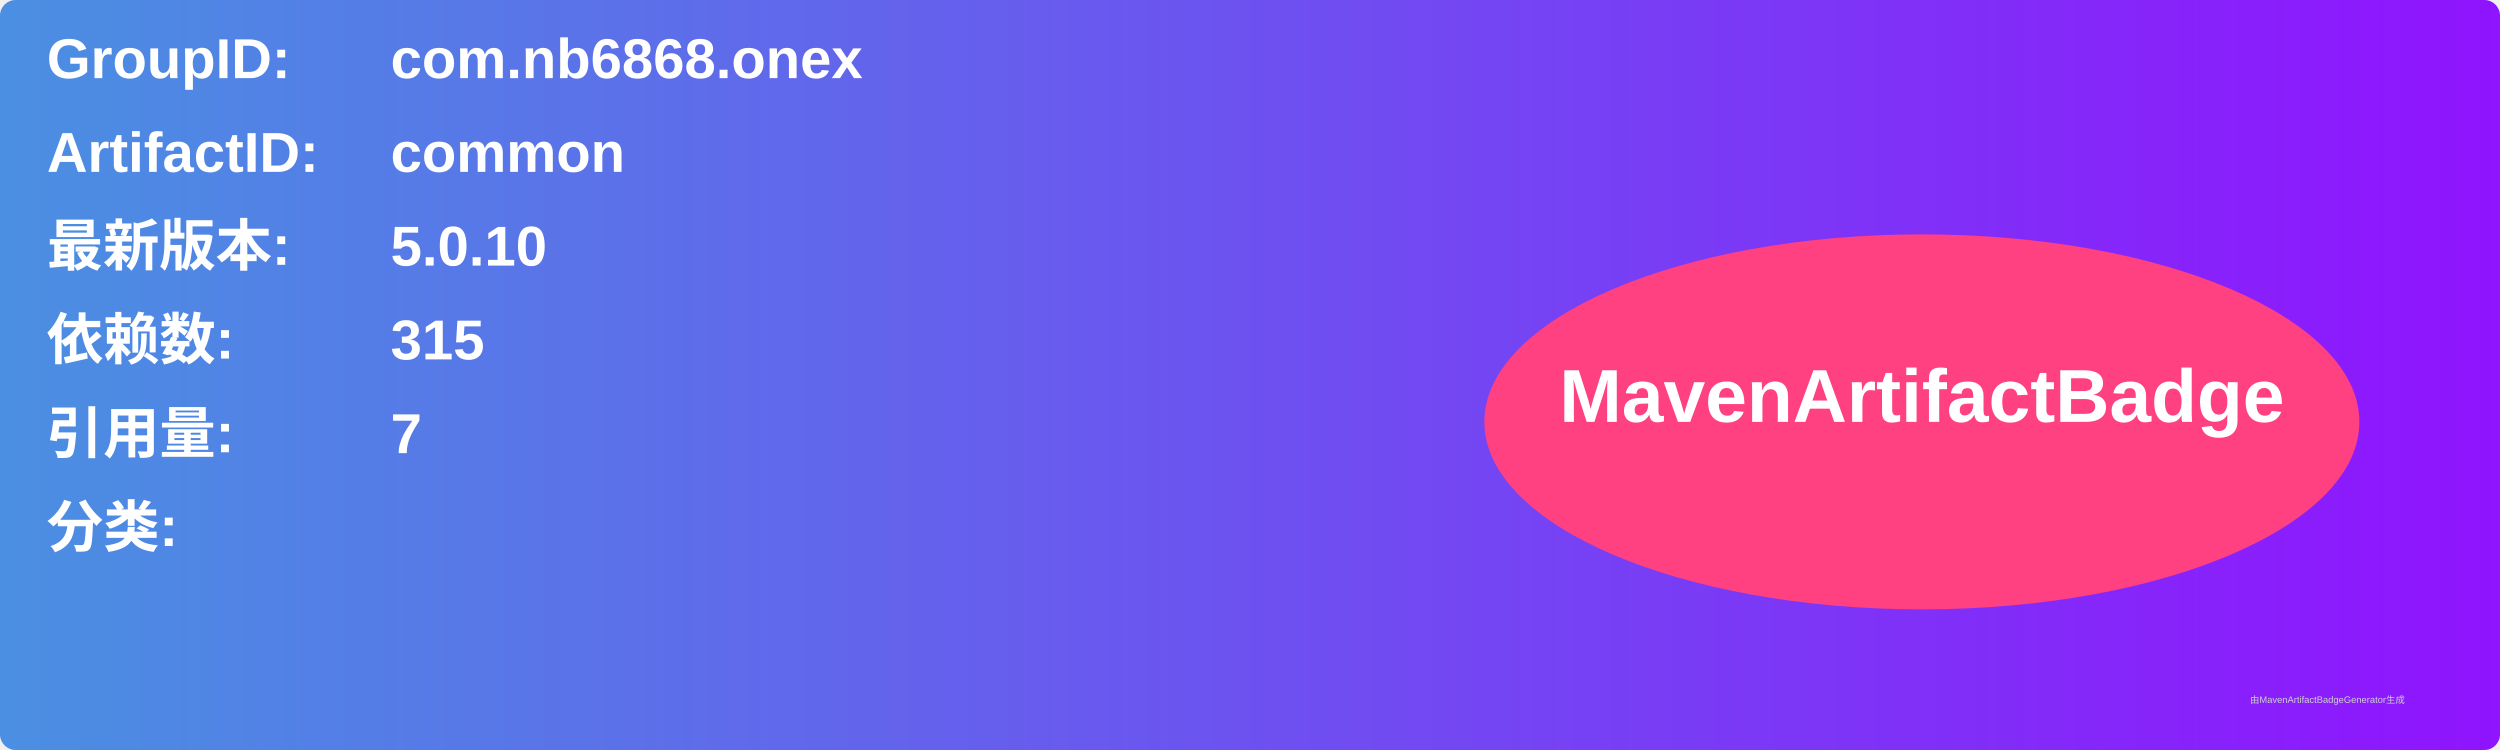
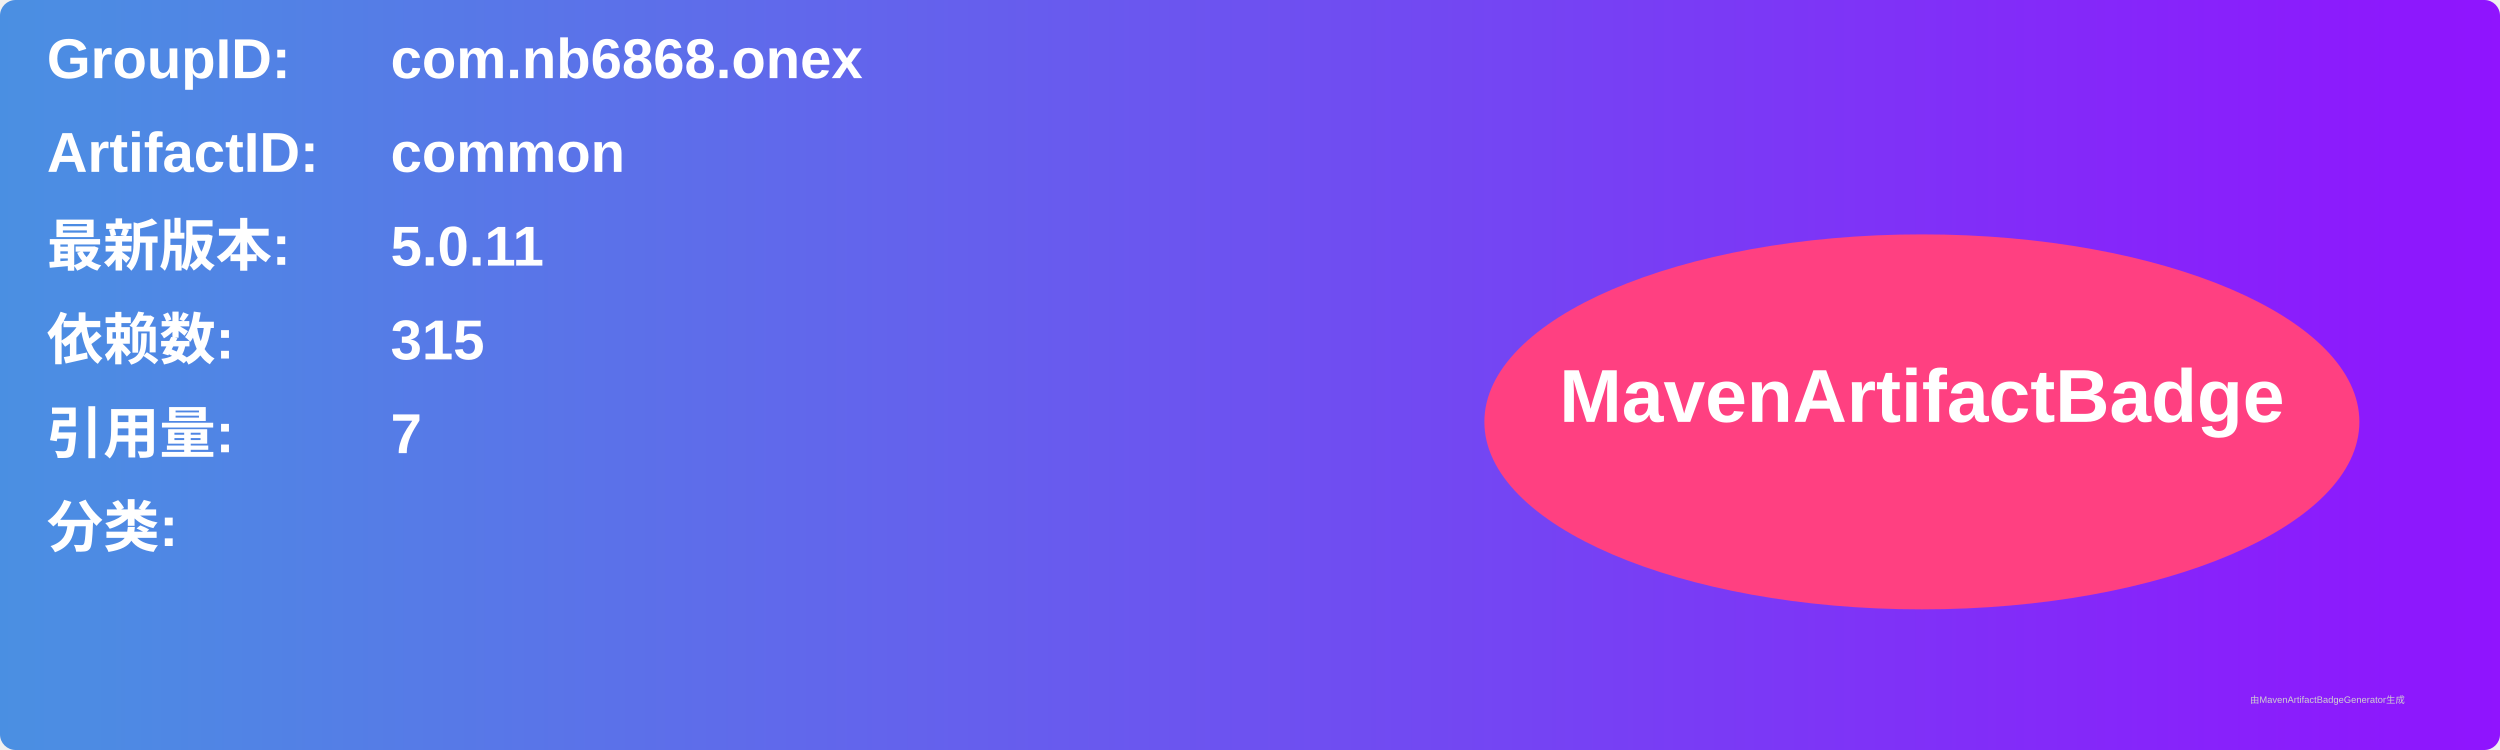
<svg xmlns="http://www.w3.org/2000/svg" width="800" height="240" viewBox="0 0 800 240">
  <linearGradient id="grad" x1="0%" y1="0%" x2="100%" y2="0%">
    <stop offset="0%" stop-color="#4a90e2" />
    <stop offset="100%" stop-color="#9013fe" />
  </linearGradient>
  <rect width="100%" height="100%" rx="5" ry="5" fill="url(#grad)" />
  <g transform="translate(15, 15)">
    <text x="0" y="10" font-family="Arial" font-size="18" fill="white" font-weight="bold" width="260">GroupID:</text>
    <text x="110" y="10" font-family="Arial" font-size="18" fill="white" font-weight="bold" width="460">com.nb6868.onex</text>
    <text x="0" y="40" font-family="Arial" font-size="18" fill="white" font-weight="bold" width="260">ArtifactID:</text>
    <text x="110" y="40" font-family="Arial" font-size="18" fill="white" font-weight="bold" width="460">common</text>
    <text x="0" y="70" font-family="Arial" font-size="18" fill="white" font-weight="bold">最新版本:</text>
    <text x="110" y="70" font-family="Arial" font-size="18" fill="white" font-weight="bold">
-       <tspan font-weight="bold">5.0.10</tspan>
+       <tspan font-weight="bold">5.0.11</tspan>
    </text>
    <text x="0" y="100" font-family="Arial" font-size="18" fill="white" font-weight="bold">依赖数: </text>
    <text x="110" y="100" font-family="Arial" font-size="18" fill="white">
      <tspan font-weight="bold">315</tspan>
    </text>
    <text x="0" y="130" font-family="Arial" font-size="18" fill="white" font-weight="bold">引用量: </text>
    <text x="110" y="130" font-family="Arial" font-size="18" fill="white">
      <tspan font-weight="bold">7</tspan>
    </text>
    <text x="0" y="160" font-family="Arial" font-size="18" fill="white" font-weight="bold">分类:</text>
    <text x="10" y="190" font-family="Arial" font-size="10" fill="white">
      <tspan font-weight="bold" />
    </text>
    <ellipse cx="600" cy="120" rx="140" ry="60" fill="#ff4081" />
    <text x="600" y="120" text-anchor="middle" font-family="Arial" font-size="24" fill="white" font-weight="bold">MavenArtifactBadge</text>
  </g>
  <text x="720" y="225" font-family="Arial" font-size="3" fill="#d0d0d0">由MavenArtifactBadgeGenerator生成</text>
</svg>
